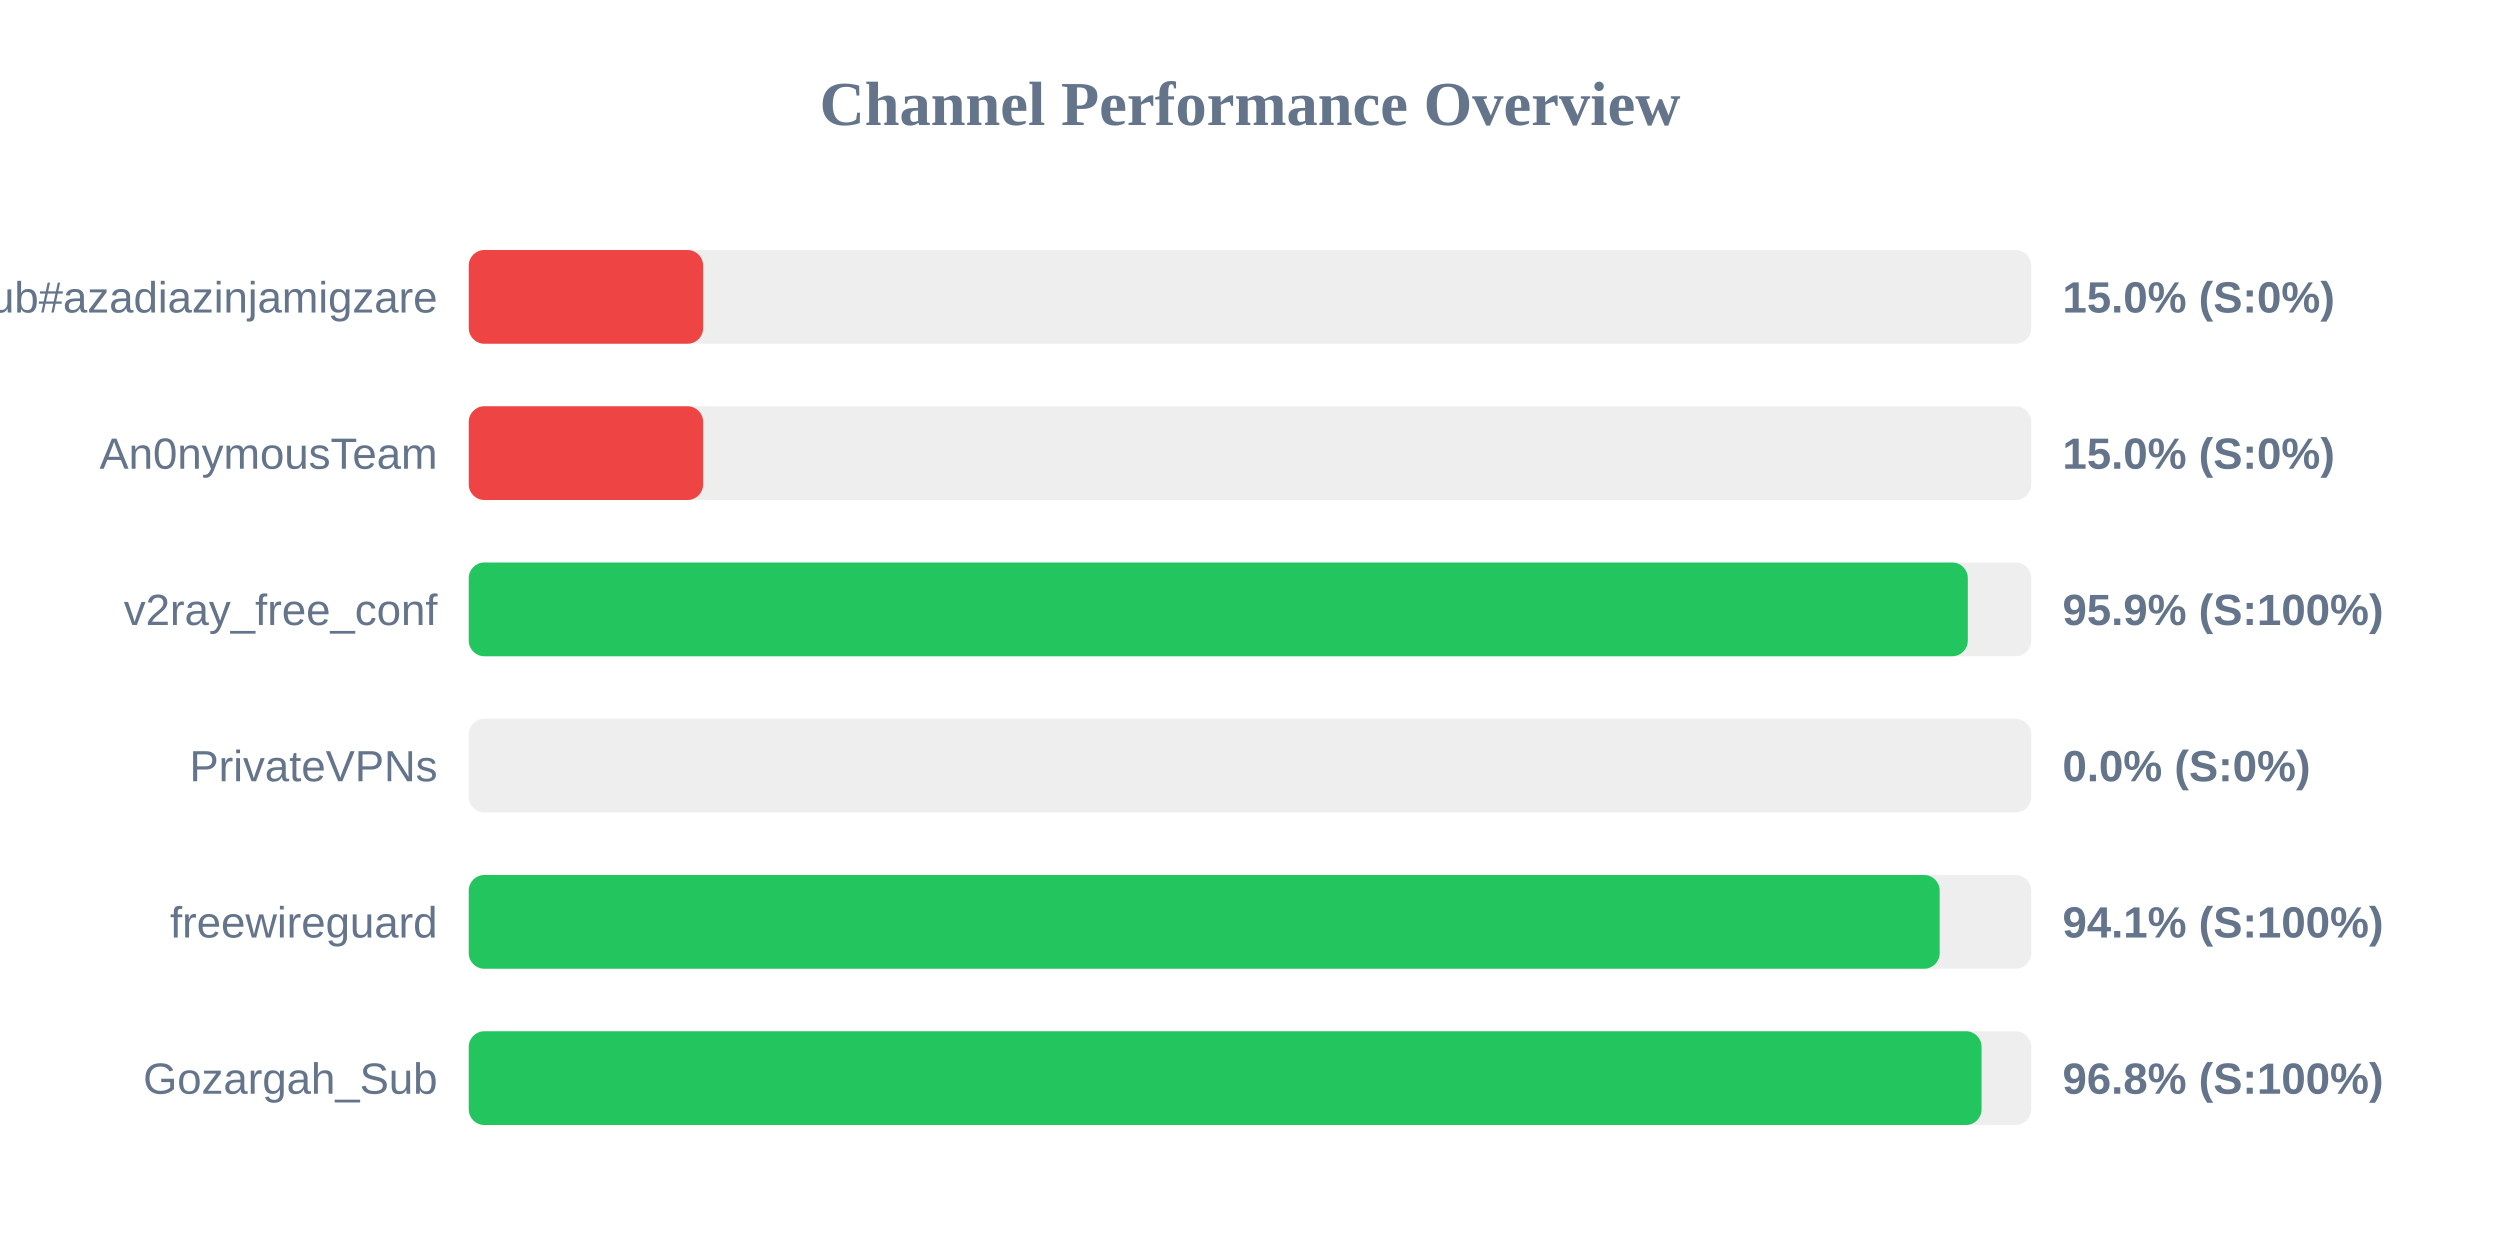
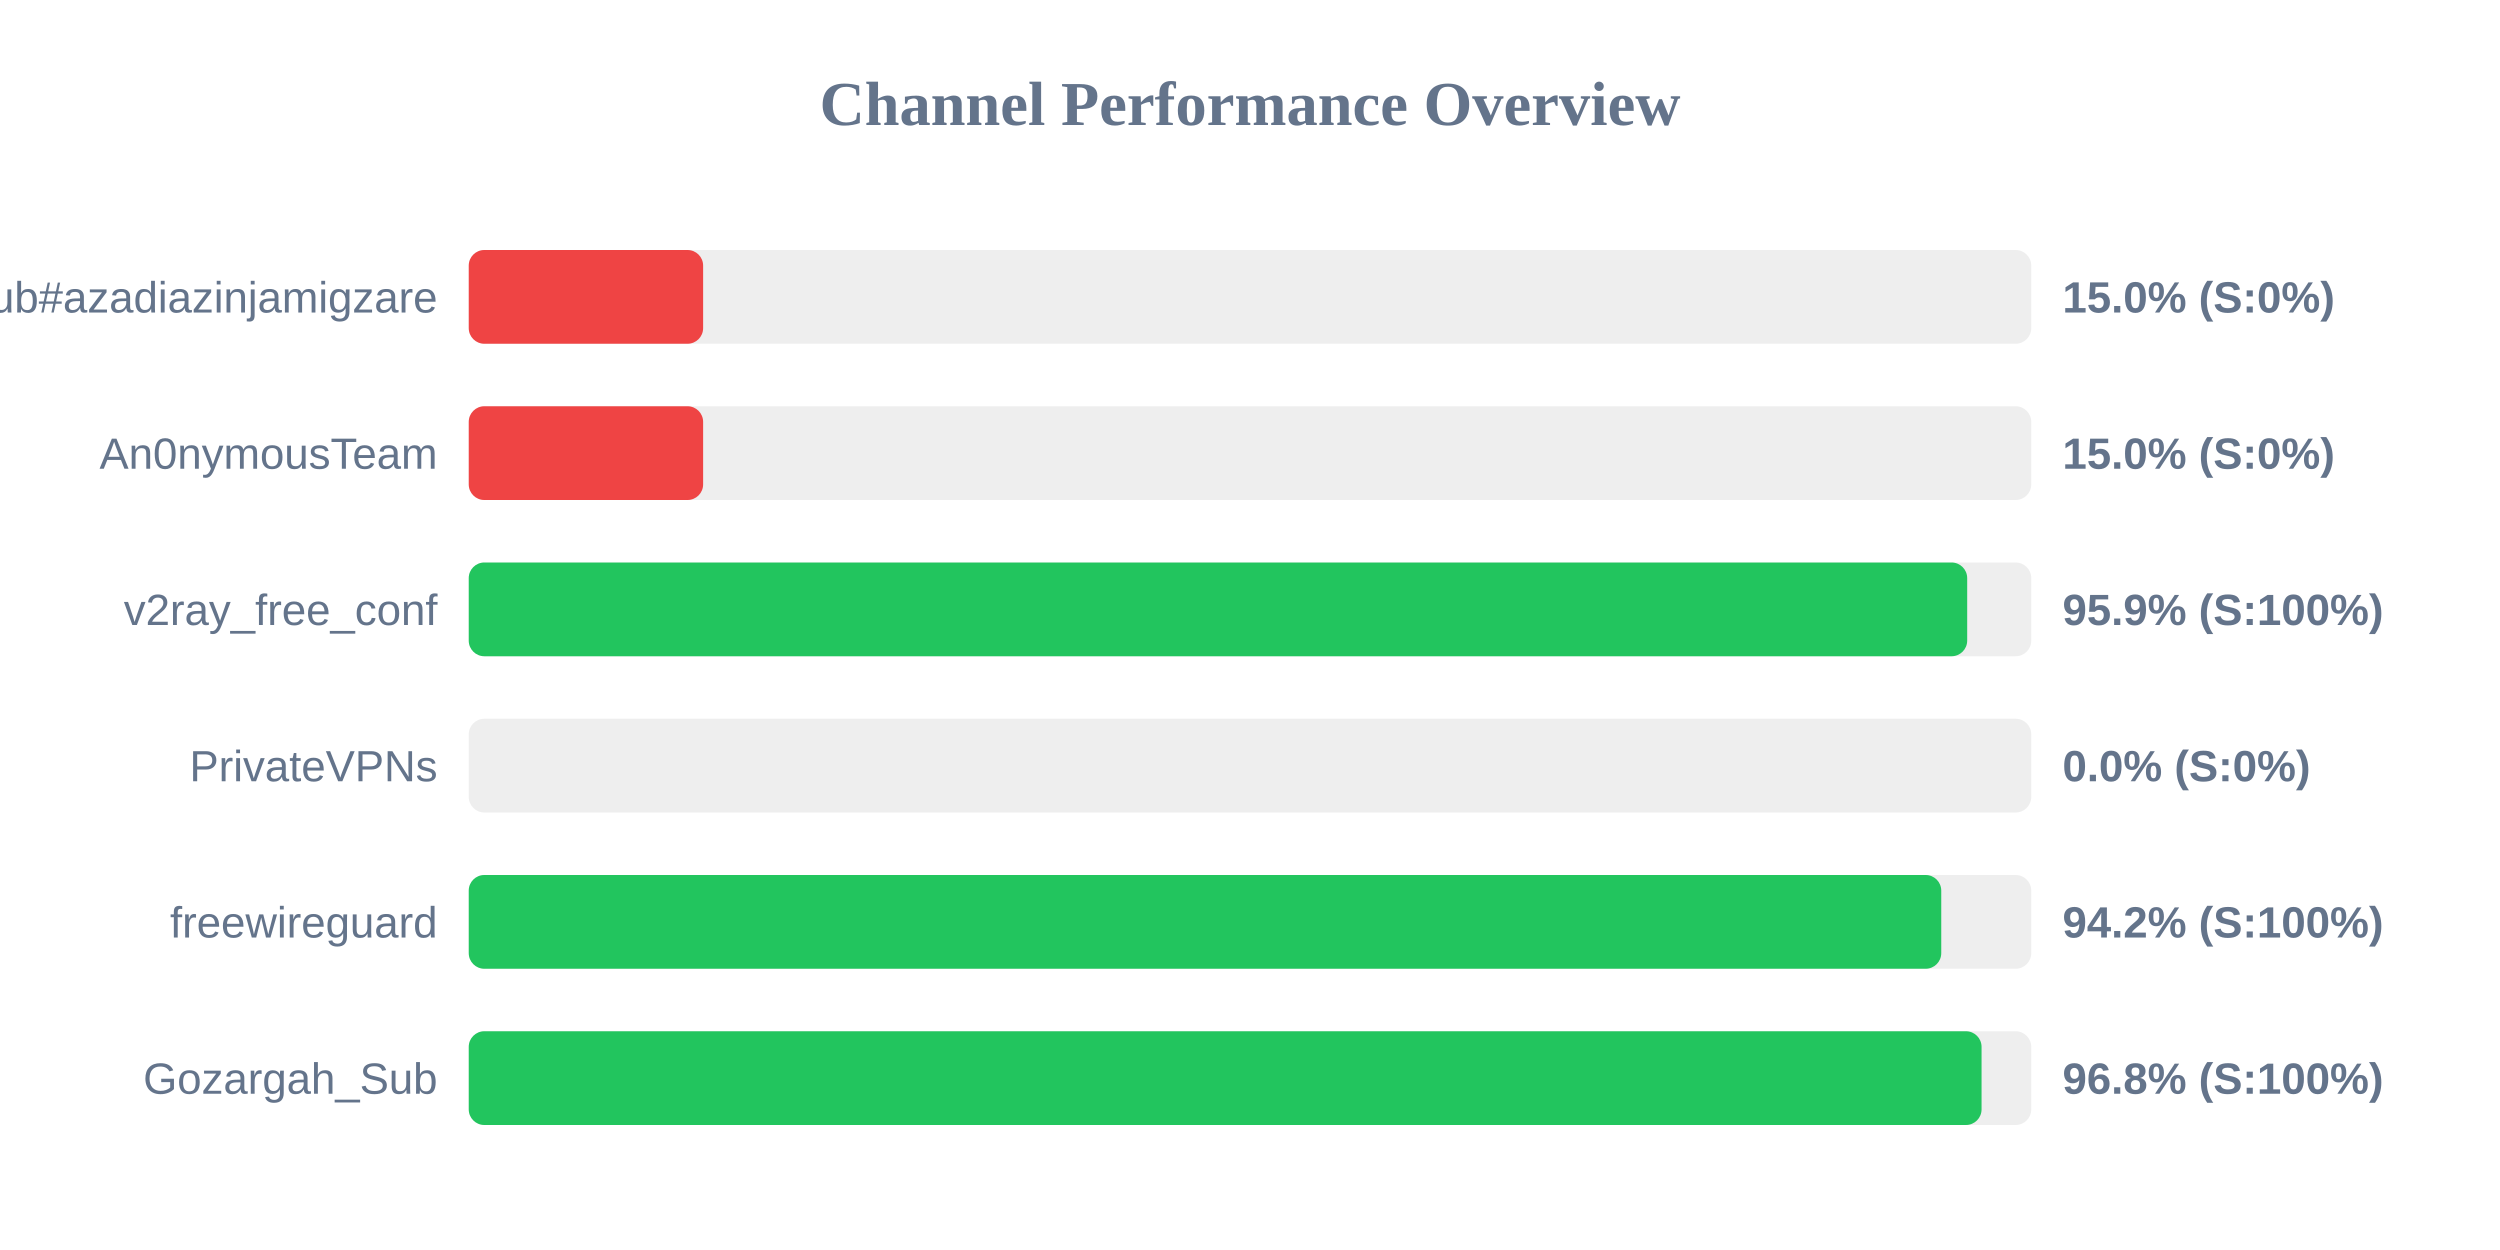
<svg xmlns="http://www.w3.org/2000/svg" width="800" height="400" version="1.1">
  <style>
        .row { font: 14px Arial; fill: #64748b; }
        .score { font: bold 14px Arial; fill: #64748b; }
    </style>
  <text x="400" y="40" text-anchor="middle" font-size="20px" font-weight="bold" fill="#64748b">Channel Performance Overview</text>
  <rect x="150" y="80" width="500" height="30" fill="#eee" rx="5" />
  <rect x="150" y="80" width="75.0" height="30" fill="#ef4444" rx="5" />
  <text x="140" y="100" text-anchor="end" class="row">Sub#azadiazinjamigzare</text>
  <text x="660" y="100" text-anchor="start" class="score">15.0% (S:0%)</text>
  <rect x="150" y="130" width="500" height="30" fill="#eee" rx="5" />
  <rect x="150" y="130" width="75.0" height="30" fill="#ef4444" rx="5" />
  <text x="140" y="150" text-anchor="end" class="row">An0nymousTeam</text>
  <text x="660" y="150" text-anchor="start" class="score">15.0% (S:0%)</text>
  <rect x="150" y="180" width="500" height="30" fill="#eee" rx="5" />
-   <rect x="150" y="180" width="479.7" height="30" fill="#22c55e" rx="5" />
+   <rect x="150" y="180" width="479.5" height="30" fill="#22c55e" rx="5" />
  <text x="140" y="200" text-anchor="end" class="row">v2ray_free_conf</text>
  <text x="660" y="200" text-anchor="start" class="score">95.9% (S:100%)</text>
  <rect x="150" y="230" width="500" height="30" fill="#eee" rx="5" />
  <rect x="150" y="230" width="0.0" height="30" fill="#ef4444" rx="5" />
  <text x="140" y="250" text-anchor="end" class="row">PrivateVPNs</text>
  <text x="660" y="250" text-anchor="start" class="score">0.0% (S:0%)</text>
  <rect x="150" y="280" width="500" height="30" fill="#eee" rx="5" />
-   <rect x="150" y="280" width="470.7" height="30" fill="#22c55e" rx="5" />
+   <rect x="150" y="280" width="471.2" height="30" fill="#22c55e" rx="5" />
  <text x="140" y="300" text-anchor="end" class="row">freewireguard</text>
-   <text x="660" y="300" text-anchor="start" class="score">94.1% (S:100%)</text>
+   <text x="660" y="300" text-anchor="start" class="score">94.2% (S:100%)</text>
  <rect x="150" y="330" width="500" height="30" fill="#eee" rx="5" />
  <rect x="150" y="330" width="484.1" height="30" fill="#22c55e" rx="5" />
  <text x="140" y="350" text-anchor="end" class="row">Gozargah_Sub</text>
  <text x="660" y="350" text-anchor="start" class="score">96.8% (S:100%)</text>
</svg>
